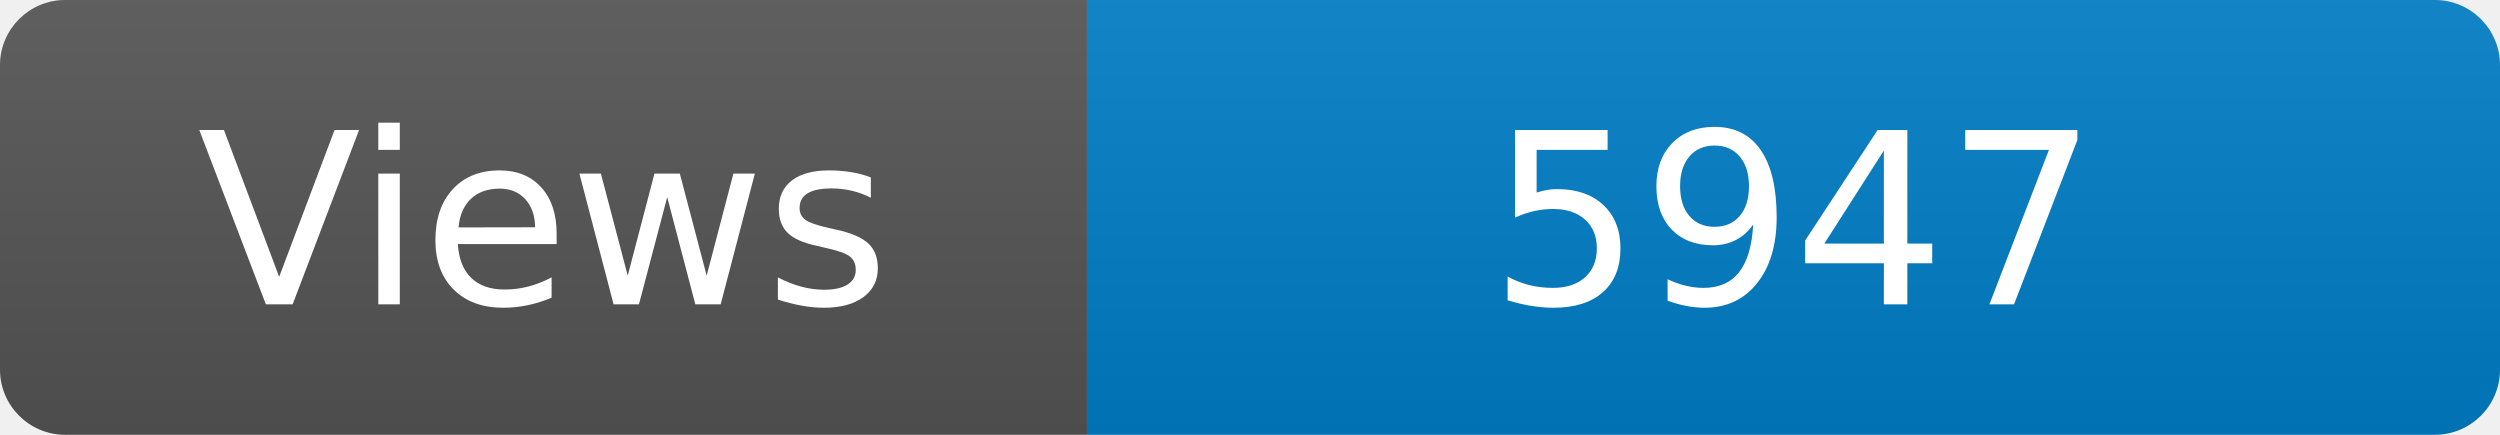
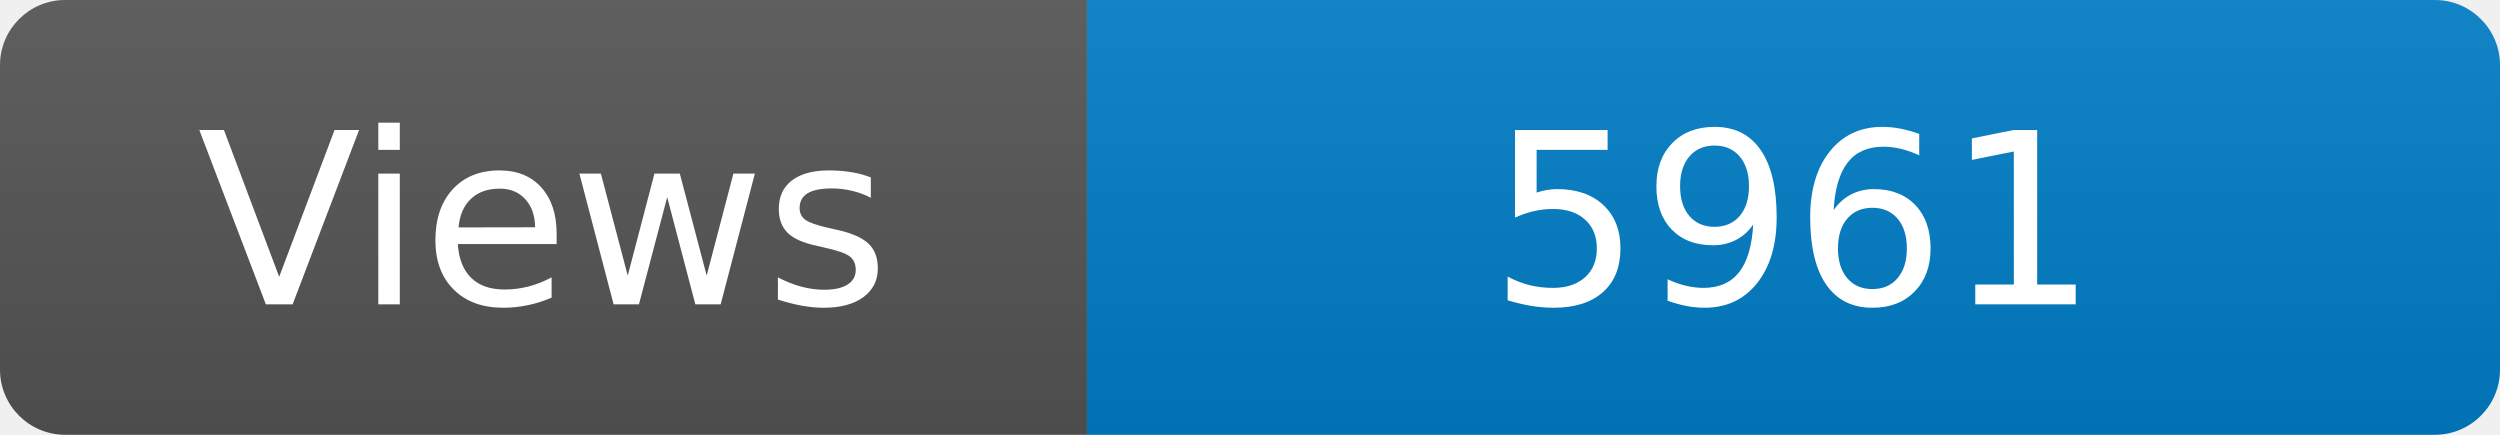
<svg xmlns="http://www.w3.org/2000/svg" width="115" height="20" role="img" aria-label="Maintained?: yes">
  <linearGradient id="s" x2="0" y2="100%">
    <stop offset="0" stop-color="#bbb" stop-opacity=".1" />
    <stop offset="1" stop-opacity=".1" />
  </linearGradient>
  <clipPath id="r">
    <rect width="115" height="20" rx="3" fill="#fff" />
  </clipPath>
  <g clip-path="url(#r)">
    <rect width="50" height="20" fill="#555" />
    <rect x="50" width="160" height="20" fill="#007ec6" />
    <rect width="115" height="20" fill="url(#s)" />
  </g>
  <g fill="#fff" text-anchor="middle" font-family="Verdana,Geneva,DejaVu Sans,sans-serif" font-size="110">
    <text x="250" y="140" transform="scale(.1)" fill="#fff">Views</text>
-     <text x="825" y="140" transform="scale(.1)" fill="#fff">5947</text>
+     <text x="825" y="140" transform="scale(.1)" fill="#fff">5961</text>
  </g>
</svg>
